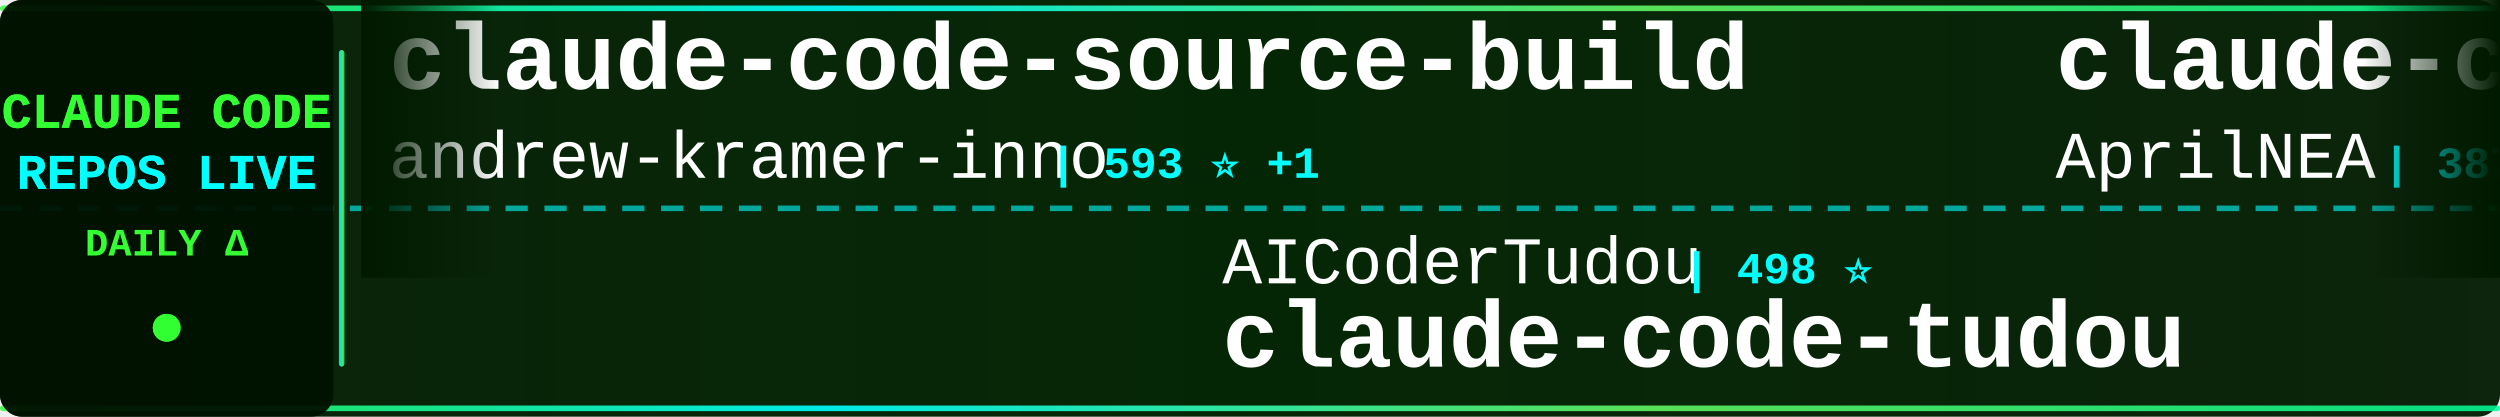
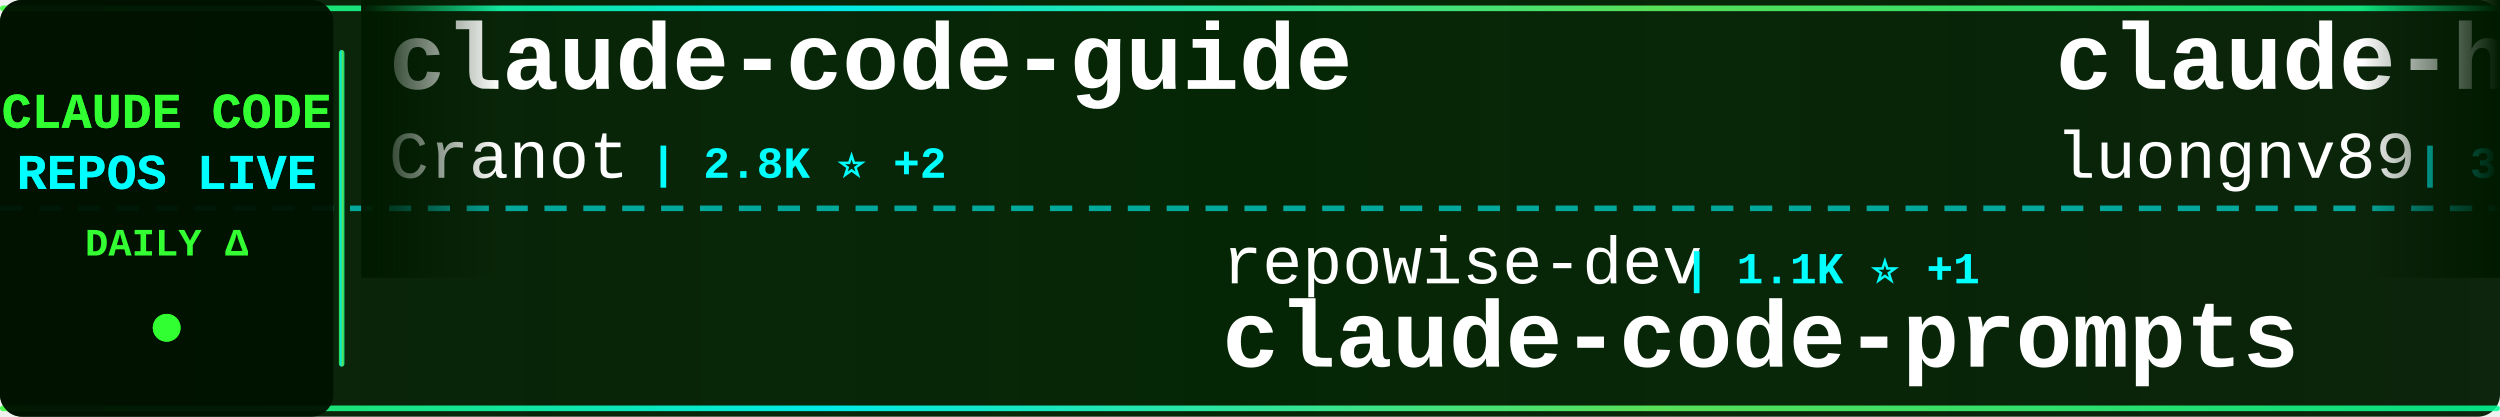
<svg xmlns="http://www.w3.org/2000/svg" width="900" height="150">
  <defs>
    <linearGradient id="tickerBg" x1="0%" y1="0%" x2="100%" y2="0%">
      <stop offset="0%" style="stop-color:#001a00;stop-opacity:0.95" />
      <stop offset="50%" style="stop-color:#002200;stop-opacity:0.98" />
      <stop offset="100%" style="stop-color:#001a00;stop-opacity:0.95" />
    </linearGradient>
    <linearGradient id="borderGrad" x1="0%" y1="0%" x2="100%" y2="0%">
      <stop offset="0%" style="stop-color:#33ff33;stop-opacity:0.85">
        <animate attributeName="stop-opacity" values="0.85;1;0.85" dur="2s" repeatCount="indefinite" />
      </stop>
      <stop offset="33%" style="stop-color:#00ffff;stop-opacity:0.9">
        <animate attributeName="stop-opacity" values="0.9;1;0.9" dur="2.2s" repeatCount="indefinite" />
      </stop>
      <stop offset="66%" style="stop-color:#66ff66;stop-opacity:0.85">
        <animate attributeName="stop-opacity" values="0.85;1;0.85" dur="1.8s" repeatCount="indefinite" />
      </stop>
      <stop offset="100%" style="stop-color:#00ff99;stop-opacity:0.85">
        <animate attributeName="stop-opacity" values="0.85;1;0.85" dur="2s" repeatCount="indefinite" />
      </stop>
    </linearGradient>
    <filter id="textGlow">
      <feGaussianBlur stdDeviation="0.1" result="coloredBlur" />
      <feMerge>
        <feMergeNode in="coloredBlur" />
        <feMergeNode in="SourceGraphic" />
      </feMerge>
    </filter>
    <filter id="metricGlow">
      <feGaussianBlur stdDeviation="0.2" result="coloredBlur" />
      <feMerge>
        <feMergeNode in="coloredBlur" />
        <feMergeNode in="SourceGraphic" />
      </feMerge>
    </filter>
    <linearGradient id="leftFade" x1="0%" y1="0%" x2="100%" y2="0%">
      <stop offset="0%" style="stop-color:#001a00;stop-opacity:1" />
      <stop offset="100%" style="stop-color:#001a00;stop-opacity:0" />
    </linearGradient>
    <linearGradient id="rightFade" x1="0%" y1="0%" x2="100%" y2="0%">
      <stop offset="0%" style="stop-color:#001a00;stop-opacity:0" />
      <stop offset="100%" style="stop-color:#001a00;stop-opacity:1" />
    </linearGradient>
  </defs>
  <rect width="900" height="150" fill="url(#tickerBg)" rx="8" />
  <rect x="0" y="2" width="900" height="2" fill="url(#borderGrad)" rx="1" />
  <rect x="0" y="146" width="900" height="2" fill="url(#borderGrad)" rx="1" />
  <line x1="0" y1="75" x2="900" y2="75" stroke="#00ffff" stroke-width="2" stroke-dasharray="8 6" opacity="0.6" />
  <rect x="0" y="0" width="120" height="150" fill="#001100" opacity="0.95" rx="8" />
  <text x="60" y="46" font-family="'Courier New', monospace" font-size="18" font-weight="bold" fill="#33ff33" text-anchor="middle" filter="url(#textGlow)">
    CLAUDE CODE
  </text>
  <text x="60" y="68" font-family="'Courier New', monospace" font-size="18" font-weight="bold" fill="#00ffff" text-anchor="middle" filter="url(#textGlow)">
    REPOS LIVE
  </text>
  <text x="60" y="92" font-family="'Courier New', monospace" font-size="14" font-weight="bold" fill="#33ff33" text-anchor="middle">
    DAILY Δ
  </text>
  <circle cx="60" cy="118" r="5" fill="#33ff33" filter="url(#metricGlow)">
    <animate attributeName="r" values="4;6;4" dur="1.5s" repeatCount="indefinite" />
    <animate attributeName="opacity" values="0.6;1;0.6" dur="1.5s" repeatCount="indefinite" />
  </circle>
  <rect x="122" y="18" width="2" height="114" fill="url(#borderGrad)" rx="1" />
  <clipPath id="tickerClip">
    <rect x="130" y="0" width="770" height="150" />
  </clipPath>
  <g clip-path="url(#tickerClip)">
    <g id="tickerItems">
      <animateTransform attributeName="transform" attributeType="XML" type="translate" from="0 0" to="-3000 0" dur="54s" repeatCount="indefinite" />
      <g transform="translate(0, 0)">
-         <text x="140" y="32" font-family="'Courier New', monospace" font-size="34" font-weight="bold" fill="#ffffff">claude-code-source-build</text>
-         <text x="140" y="64" font-family="'Courier New', monospace" font-size="24" font-weight="normal" fill="#ffffff" opacity="1.0">andrew-kramer-inno</text>
-         <text x="378" y="64" font-family="'Courier New', monospace" font-size="16" font-weight="bold" fill="#00ffff"> | 593 ⭐ +1</text>
+         <text x="140" y="32" font-family="'Courier New', monospace" font-size="34" font-weight="bold" fill="#ffffff">claude-code-guide</text>
+         <text x="140" y="64" font-family="'Courier New', monospace" font-size="24" font-weight="normal" fill="#ffffff" opacity="1.0">Cranot</text>
+         <text x="234" y="64" font-family="'Courier New', monospace" font-size="16" font-weight="bold" fill="#00ffff"> | 2.8K ⭐ +2</text>
      </g>
      <g transform="translate(300, 0)">
-         <text x="140" y="102" font-family="'Courier New', monospace" font-size="24" font-weight="normal" fill="#ffffff" opacity="1.0">AICoderTudou</text>
-         <text x="306" y="102" font-family="'Courier New', monospace" font-size="16" font-weight="bold" fill="#00ffff"> | 498 ⭐</text>
-         <text x="140" y="132" font-family="'Courier New', monospace" font-size="34" font-weight="bold" fill="#ffffff">claude-code-tudou</text>
+         <text x="140" y="102" font-family="'Courier New', monospace" font-size="24" font-weight="normal" fill="#ffffff" opacity="1.0">repowise-dev</text>
+         <text x="306" y="102" font-family="'Courier New', monospace" font-size="16" font-weight="bold" fill="#00ffff"> | 1.1K ⭐ +1</text>
+         <text x="140" y="132" font-family="'Courier New', monospace" font-size="34" font-weight="bold" fill="#ffffff">claude-code-prompts</text>
      </g>
      <g transform="translate(600, 0)">
-         <text x="140" y="32" font-family="'Courier New', monospace" font-size="34" font-weight="bold" fill="#ffffff">claude-code-source</text>
-         <text x="140" y="64" font-family="'Courier New', monospace" font-size="24" font-weight="normal" fill="#ffffff" opacity="1.0">AprilNEA</text>
-         <text x="258" y="64" font-family="'Courier New', monospace" font-size="16" font-weight="bold" fill="#00ffff"> | 387 ⭐</text>
+         <text x="140" y="32" font-family="'Courier New', monospace" font-size="34" font-weight="bold" fill="#ffffff">claude-howto</text>
+         <text x="140" y="64" font-family="'Courier New', monospace" font-size="24" font-weight="normal" fill="#ffffff" opacity="1.0">luongnv89</text>
+         <text x="270" y="64" font-family="'Courier New', monospace" font-size="16" font-weight="bold" fill="#00ffff"> | 39.1K ⭐ +68</text>
      </g>
      <g transform="translate(900, 0)">
-         <text x="140" y="102" font-family="'Courier New', monospace" font-size="24" font-weight="normal" fill="#ffffff" opacity="1.0">Tinkeringg-Lab</text>
-         <text x="330" y="102" font-family="'Courier New', monospace" font-size="16" font-weight="bold" fill="#00ffff"> | 209 ⭐</text>
+         <text x="140" y="102" font-family="'Courier New', monospace" font-size="24" font-weight="normal" fill="#ffffff" opacity="1.0">yasasbanukaofficial</text>
+         <text x="390" y="102" font-family="'Courier New', monospace" font-size="16" font-weight="bold" fill="#00ffff"> | 3.6K ⭐ +6</text>
        <text x="140" y="132" font-family="'Courier New', monospace" font-size="34" font-weight="bold" fill="#ffffff">claude-code</text>
      </g>
      <g transform="translate(1200, 0)">
-         <text x="140" y="32" font-family="'Courier New', monospace" font-size="34" font-weight="bold" fill="#ffffff">claude-code-best-practic...</text>
-         <text x="140" y="64" font-family="'Courier New', monospace" font-size="24" font-weight="normal" fill="#ffffff" opacity="1.0">shanraisshan</text>
-         <text x="306" y="64" font-family="'Courier New', monospace" font-size="16" font-weight="bold" fill="#00ffff"> | 61.8K ⭐ +106</text>
+         <text x="140" y="32" font-family="'Courier New', monospace" font-size="34" font-weight="bold" fill="#ffffff">claude-code</text>
+         <text x="140" y="64" font-family="'Courier New', monospace" font-size="24" font-weight="normal" fill="#ffffff" opacity="1.0">claude-code-best</text>
+         <text x="354" y="64" font-family="'Courier New', monospace" font-size="16" font-weight="bold" fill="#00ffff"> | 20.7K ⭐ +61</text>
      </g>
      <g transform="translate(1500, 0)">
-         <text x="140" y="102" font-family="'Courier New', monospace" font-size="24" font-weight="normal" fill="#ffffff" opacity="1.0">carlvellotti</text>
-         <text x="306" y="102" font-family="'Courier New', monospace" font-size="16" font-weight="bold" fill="#00ffff"> | 2.1K ⭐</text>
-         <text x="140" y="132" font-family="'Courier New', monospace" font-size="34" font-weight="bold" fill="#ffffff">claude-code-pm-course</text>
+         <text x="140" y="102" font-family="'Courier New', monospace" font-size="24" font-weight="normal" fill="#ffffff" opacity="1.0">chauncygu</text>
+         <text x="270" y="102" font-family="'Courier New', monospace" font-size="16" font-weight="bold" fill="#00ffff"> | 2.7K ⭐ +9</text>
+         <text x="140" y="132" font-family="'Courier New', monospace" font-size="34" font-weight="bold" fill="#ffffff">collection-claude-code-s...</text>
      </g>
      <g transform="translate(1800, 0)">
-         <text x="140" y="32" font-family="'Courier New', monospace" font-size="34" font-weight="bold" fill="#ffffff">claude-code-from-source</text>
-         <text x="140" y="64" font-family="'Courier New', monospace" font-size="24" font-weight="normal" fill="#ffffff" opacity="1.0">alejandrobalderas</text>
-         <text x="366" y="64" font-family="'Courier New', monospace" font-size="16" font-weight="bold" fill="#00ffff"> | 2.4K ⭐ +8</text>
+         <text x="140" y="32" font-family="'Courier New', monospace" font-size="34" font-weight="bold" fill="#ffffff">Claude-Code-Source-Study</text>
+         <text x="140" y="64" font-family="'Courier New', monospace" font-size="24" font-weight="normal" fill="#ffffff" opacity="1.0">luyao618</text>
+         <text x="258" y="64" font-family="'Courier New', monospace" font-size="16" font-weight="bold" fill="#00ffff"> | 1.6K ⭐ +4</text>
      </g>
      <g transform="translate(2100, 0)">
-         <text x="140" y="102" font-family="'Courier New', monospace" font-size="24" font-weight="normal" fill="#ffffff" opacity="1.0">xorespesp</text>
-         <text x="270" y="102" font-family="'Courier New', monospace" font-size="16" font-weight="bold" fill="#00ffff"> | 228 ⭐</text>
+         <text x="140" y="102" font-family="'Courier New', monospace" font-size="24" font-weight="normal" fill="#ffffff" opacity="1.0">alejandrobalderas</text>
+         <text x="366" y="102" font-family="'Courier New', monospace" font-size="16" font-weight="bold" fill="#00ffff"> | 2.4K ⭐ +8</text>
+         <text x="140" y="132" font-family="'Courier New', monospace" font-size="34" font-weight="bold" fill="#ffffff">claude-code-from-source</text>
+       </g>
+       <g transform="translate(2400, 0)">
+         <text x="140" y="32" font-family="'Courier New', monospace" font-size="34" font-weight="bold" fill="#ffffff">claude-code-sourcemap</text>
+         <text x="140" y="64" font-family="'Courier New', monospace" font-size="24" font-weight="normal" fill="#ffffff" opacity="1.0">Hyper66666</text>
+         <text x="282" y="64" font-family="'Courier New', monospace" font-size="16" font-weight="bold" fill="#00ffff"> | 216 ⭐</text>
+       </g>
+       <g transform="translate(2700, 0)">
+         <text x="140" y="102" font-family="'Courier New', monospace" font-size="24" font-weight="normal" fill="#ffffff" opacity="1.0">mehmoodosman</text>
+         <text x="306" y="102" font-family="'Courier New', monospace" font-size="16" font-weight="bold" fill="#00ffff"> | 168 ⭐</text>
        <text x="140" y="132" font-family="'Courier New', monospace" font-size="34" font-weight="bold" fill="#ffffff">claude-code</text>
      </g>
-       <g transform="translate(2400, 0)">
-         <text x="140" y="32" font-family="'Courier New', monospace" font-size="34" font-weight="bold" fill="#ffffff">claude-code</text>
-         <text x="140" y="64" font-family="'Courier New', monospace" font-size="24" font-weight="normal" fill="#ffffff" opacity="1.0">jarmuine</text>
-         <text x="258" y="64" font-family="'Courier New', monospace" font-size="16" font-weight="bold" fill="#00ffff"> | 2.2K ⭐ +3</text>
-       </g>
-       <g transform="translate(2700, 0)">
-         <text x="140" y="102" font-family="'Courier New', monospace" font-size="24" font-weight="normal" fill="#ffffff" opacity="1.0">Chachamaru127</text>
-         <text x="318" y="102" font-family="'Courier New', monospace" font-size="16" font-weight="bold" fill="#00ffff"> | 2.9K ⭐ +9</text>
-         <text x="140" y="132" font-family="'Courier New', monospace" font-size="34" font-weight="bold" fill="#ffffff">claude-code-harness</text>
-       </g>
      <g transform="translate(3000, 0)">
-         <text x="140" y="32" font-family="'Courier New', monospace" font-size="34" font-weight="bold" fill="#ffffff">claude-code-source-build</text>
-         <text x="140" y="64" font-family="'Courier New', monospace" font-size="24" font-weight="normal" fill="#ffffff" opacity="1.0">andrew-kramer-inno</text>
-         <text x="378" y="64" font-family="'Courier New', monospace" font-size="16" font-weight="bold" fill="#00ffff"> | 593 ⭐ +1</text>
+         <text x="140" y="32" font-family="'Courier New', monospace" font-size="34" font-weight="bold" fill="#ffffff">claude-code-guide</text>
+         <text x="140" y="64" font-family="'Courier New', monospace" font-size="24" font-weight="normal" fill="#ffffff" opacity="1.0">Cranot</text>
+         <text x="234" y="64" font-family="'Courier New', monospace" font-size="16" font-weight="bold" fill="#00ffff"> | 2.8K ⭐ +2</text>
      </g>
      <g transform="translate(3300, 0)">
-         <text x="140" y="102" font-family="'Courier New', monospace" font-size="24" font-weight="normal" fill="#ffffff" opacity="1.0">AICoderTudou</text>
-         <text x="306" y="102" font-family="'Courier New', monospace" font-size="16" font-weight="bold" fill="#00ffff"> | 498 ⭐</text>
-         <text x="140" y="132" font-family="'Courier New', monospace" font-size="34" font-weight="bold" fill="#ffffff">claude-code-tudou</text>
+         <text x="140" y="102" font-family="'Courier New', monospace" font-size="24" font-weight="normal" fill="#ffffff" opacity="1.0">repowise-dev</text>
+         <text x="306" y="102" font-family="'Courier New', monospace" font-size="16" font-weight="bold" fill="#00ffff"> | 1.1K ⭐ +1</text>
+         <text x="140" y="132" font-family="'Courier New', monospace" font-size="34" font-weight="bold" fill="#ffffff">claude-code-prompts</text>
      </g>
      <g transform="translate(3600, 0)">
-         <text x="140" y="32" font-family="'Courier New', monospace" font-size="34" font-weight="bold" fill="#ffffff">claude-code-source</text>
-         <text x="140" y="64" font-family="'Courier New', monospace" font-size="24" font-weight="normal" fill="#ffffff" opacity="1.0">AprilNEA</text>
-         <text x="258" y="64" font-family="'Courier New', monospace" font-size="16" font-weight="bold" fill="#00ffff"> | 387 ⭐</text>
+         <text x="140" y="32" font-family="'Courier New', monospace" font-size="34" font-weight="bold" fill="#ffffff">claude-howto</text>
+         <text x="140" y="64" font-family="'Courier New', monospace" font-size="24" font-weight="normal" fill="#ffffff" opacity="1.0">luongnv89</text>
+         <text x="270" y="64" font-family="'Courier New', monospace" font-size="16" font-weight="bold" fill="#00ffff"> | 39.1K ⭐ +68</text>
      </g>
      <g transform="translate(3900, 0)">
-         <text x="140" y="102" font-family="'Courier New', monospace" font-size="24" font-weight="normal" fill="#ffffff" opacity="1.0">Tinkeringg-Lab</text>
-         <text x="330" y="102" font-family="'Courier New', monospace" font-size="16" font-weight="bold" fill="#00ffff"> | 209 ⭐</text>
+         <text x="140" y="102" font-family="'Courier New', monospace" font-size="24" font-weight="normal" fill="#ffffff" opacity="1.0">yasasbanukaofficial</text>
+         <text x="390" y="102" font-family="'Courier New', monospace" font-size="16" font-weight="bold" fill="#00ffff"> | 3.6K ⭐ +6</text>
        <text x="140" y="132" font-family="'Courier New', monospace" font-size="34" font-weight="bold" fill="#ffffff">claude-code</text>
      </g>
    </g>
  </g>
  <rect x="130" y="0" width="50" height="100" fill="url(#leftFade)" />
  <rect x="850" y="0" width="50" height="100" fill="url(#rightFade)" />
</svg>
